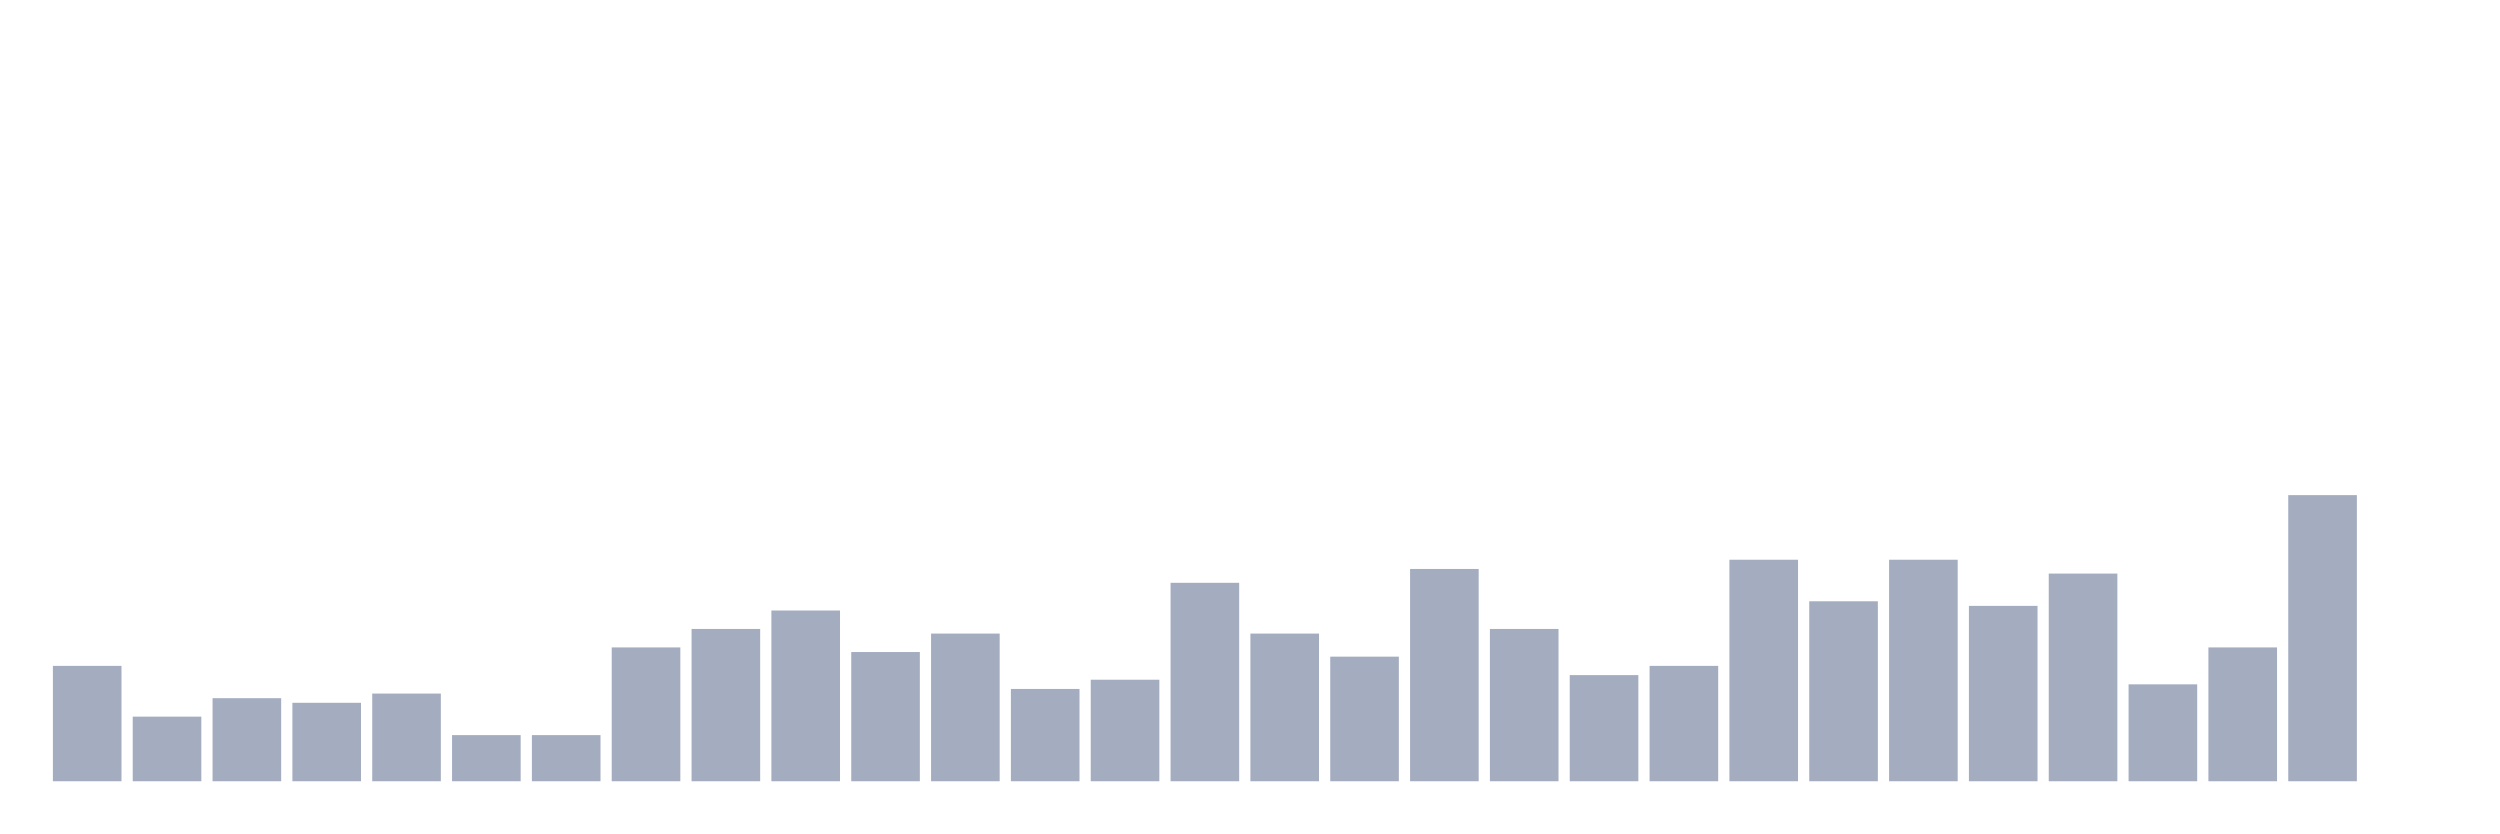
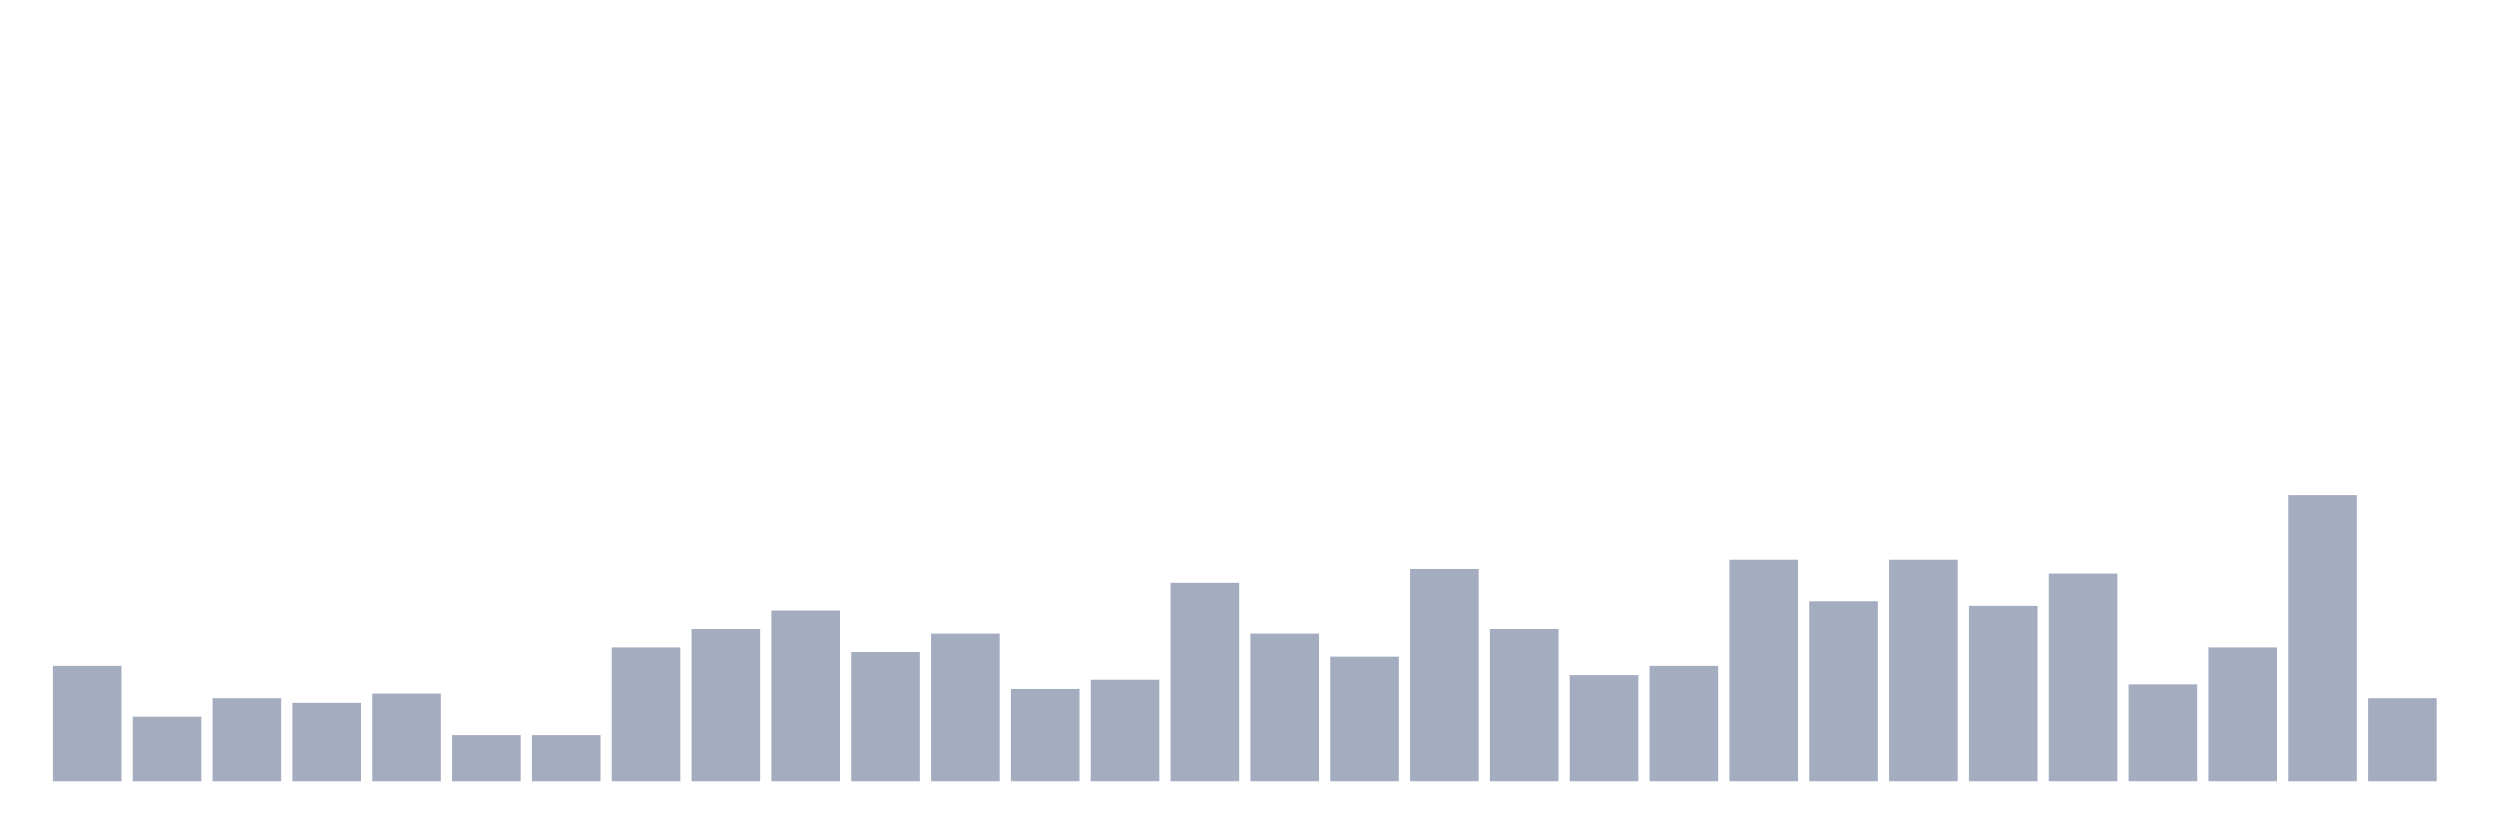
<svg xmlns="http://www.w3.org/2000/svg" viewBox="0 0 480 160">
  <g transform="translate(10,10)">
    <rect class="bar" x="0.153" width="13.175" y="117.848" height="22.152" fill="rgb(164,173,192)" />
    <rect class="bar" x="15.482" width="13.175" y="127.595" height="12.405" fill="rgb(164,173,192)" />
    <rect class="bar" x="30.81" width="13.175" y="124.051" height="15.949" fill="rgb(164,173,192)" />
    <rect class="bar" x="46.138" width="13.175" y="124.937" height="15.063" fill="rgb(164,173,192)" />
    <rect class="bar" x="61.466" width="13.175" y="123.165" height="16.835" fill="rgb(164,173,192)" />
    <rect class="bar" x="76.794" width="13.175" y="131.139" height="8.861" fill="rgb(164,173,192)" />
    <rect class="bar" x="92.123" width="13.175" y="131.139" height="8.861" fill="rgb(164,173,192)" />
    <rect class="bar" x="107.451" width="13.175" y="114.304" height="25.696" fill="rgb(164,173,192)" />
    <rect class="bar" x="122.779" width="13.175" y="110.759" height="29.241" fill="rgb(164,173,192)" />
    <rect class="bar" x="138.107" width="13.175" y="107.215" height="32.785" fill="rgb(164,173,192)" />
    <rect class="bar" x="153.436" width="13.175" y="115.19" height="24.81" fill="rgb(164,173,192)" />
    <rect class="bar" x="168.764" width="13.175" y="111.646" height="28.354" fill="rgb(164,173,192)" />
    <rect class="bar" x="184.092" width="13.175" y="122.278" height="17.722" fill="rgb(164,173,192)" />
    <rect class="bar" x="199.42" width="13.175" y="120.506" height="19.494" fill="rgb(164,173,192)" />
    <rect class="bar" x="214.748" width="13.175" y="101.899" height="38.101" fill="rgb(164,173,192)" />
    <rect class="bar" x="230.077" width="13.175" y="111.646" height="28.354" fill="rgb(164,173,192)" />
    <rect class="bar" x="245.405" width="13.175" y="116.076" height="23.924" fill="rgb(164,173,192)" />
    <rect class="bar" x="260.733" width="13.175" y="99.241" height="40.759" fill="rgb(164,173,192)" />
    <rect class="bar" x="276.061" width="13.175" y="110.759" height="29.241" fill="rgb(164,173,192)" />
    <rect class="bar" x="291.39" width="13.175" y="119.62" height="20.38" fill="rgb(164,173,192)" />
    <rect class="bar" x="306.718" width="13.175" y="117.848" height="22.152" fill="rgb(164,173,192)" />
    <rect class="bar" x="322.046" width="13.175" y="97.468" height="42.532" fill="rgb(164,173,192)" />
    <rect class="bar" x="337.374" width="13.175" y="105.443" height="34.557" fill="rgb(164,173,192)" />
    <rect class="bar" x="352.702" width="13.175" y="97.468" height="42.532" fill="rgb(164,173,192)" />
    <rect class="bar" x="368.031" width="13.175" y="106.329" height="33.671" fill="rgb(164,173,192)" />
    <rect class="bar" x="383.359" width="13.175" y="100.127" height="39.873" fill="rgb(164,173,192)" />
    <rect class="bar" x="398.687" width="13.175" y="121.392" height="18.608" fill="rgb(164,173,192)" />
    <rect class="bar" x="414.015" width="13.175" y="114.304" height="25.696" fill="rgb(164,173,192)" />
    <rect class="bar" x="429.344" width="13.175" y="85.063" height="54.937" fill="rgb(164,173,192)" />
-     <rect class="bar" x="444.672" width="13.175" y="140" height="0" fill="rgb(164,173,192)" />
+     <rect class="bar" x="444.672" width="13.175" y="124.051" height="15.949" fill="rgb(164,173,192)" />
  </g>
</svg>
